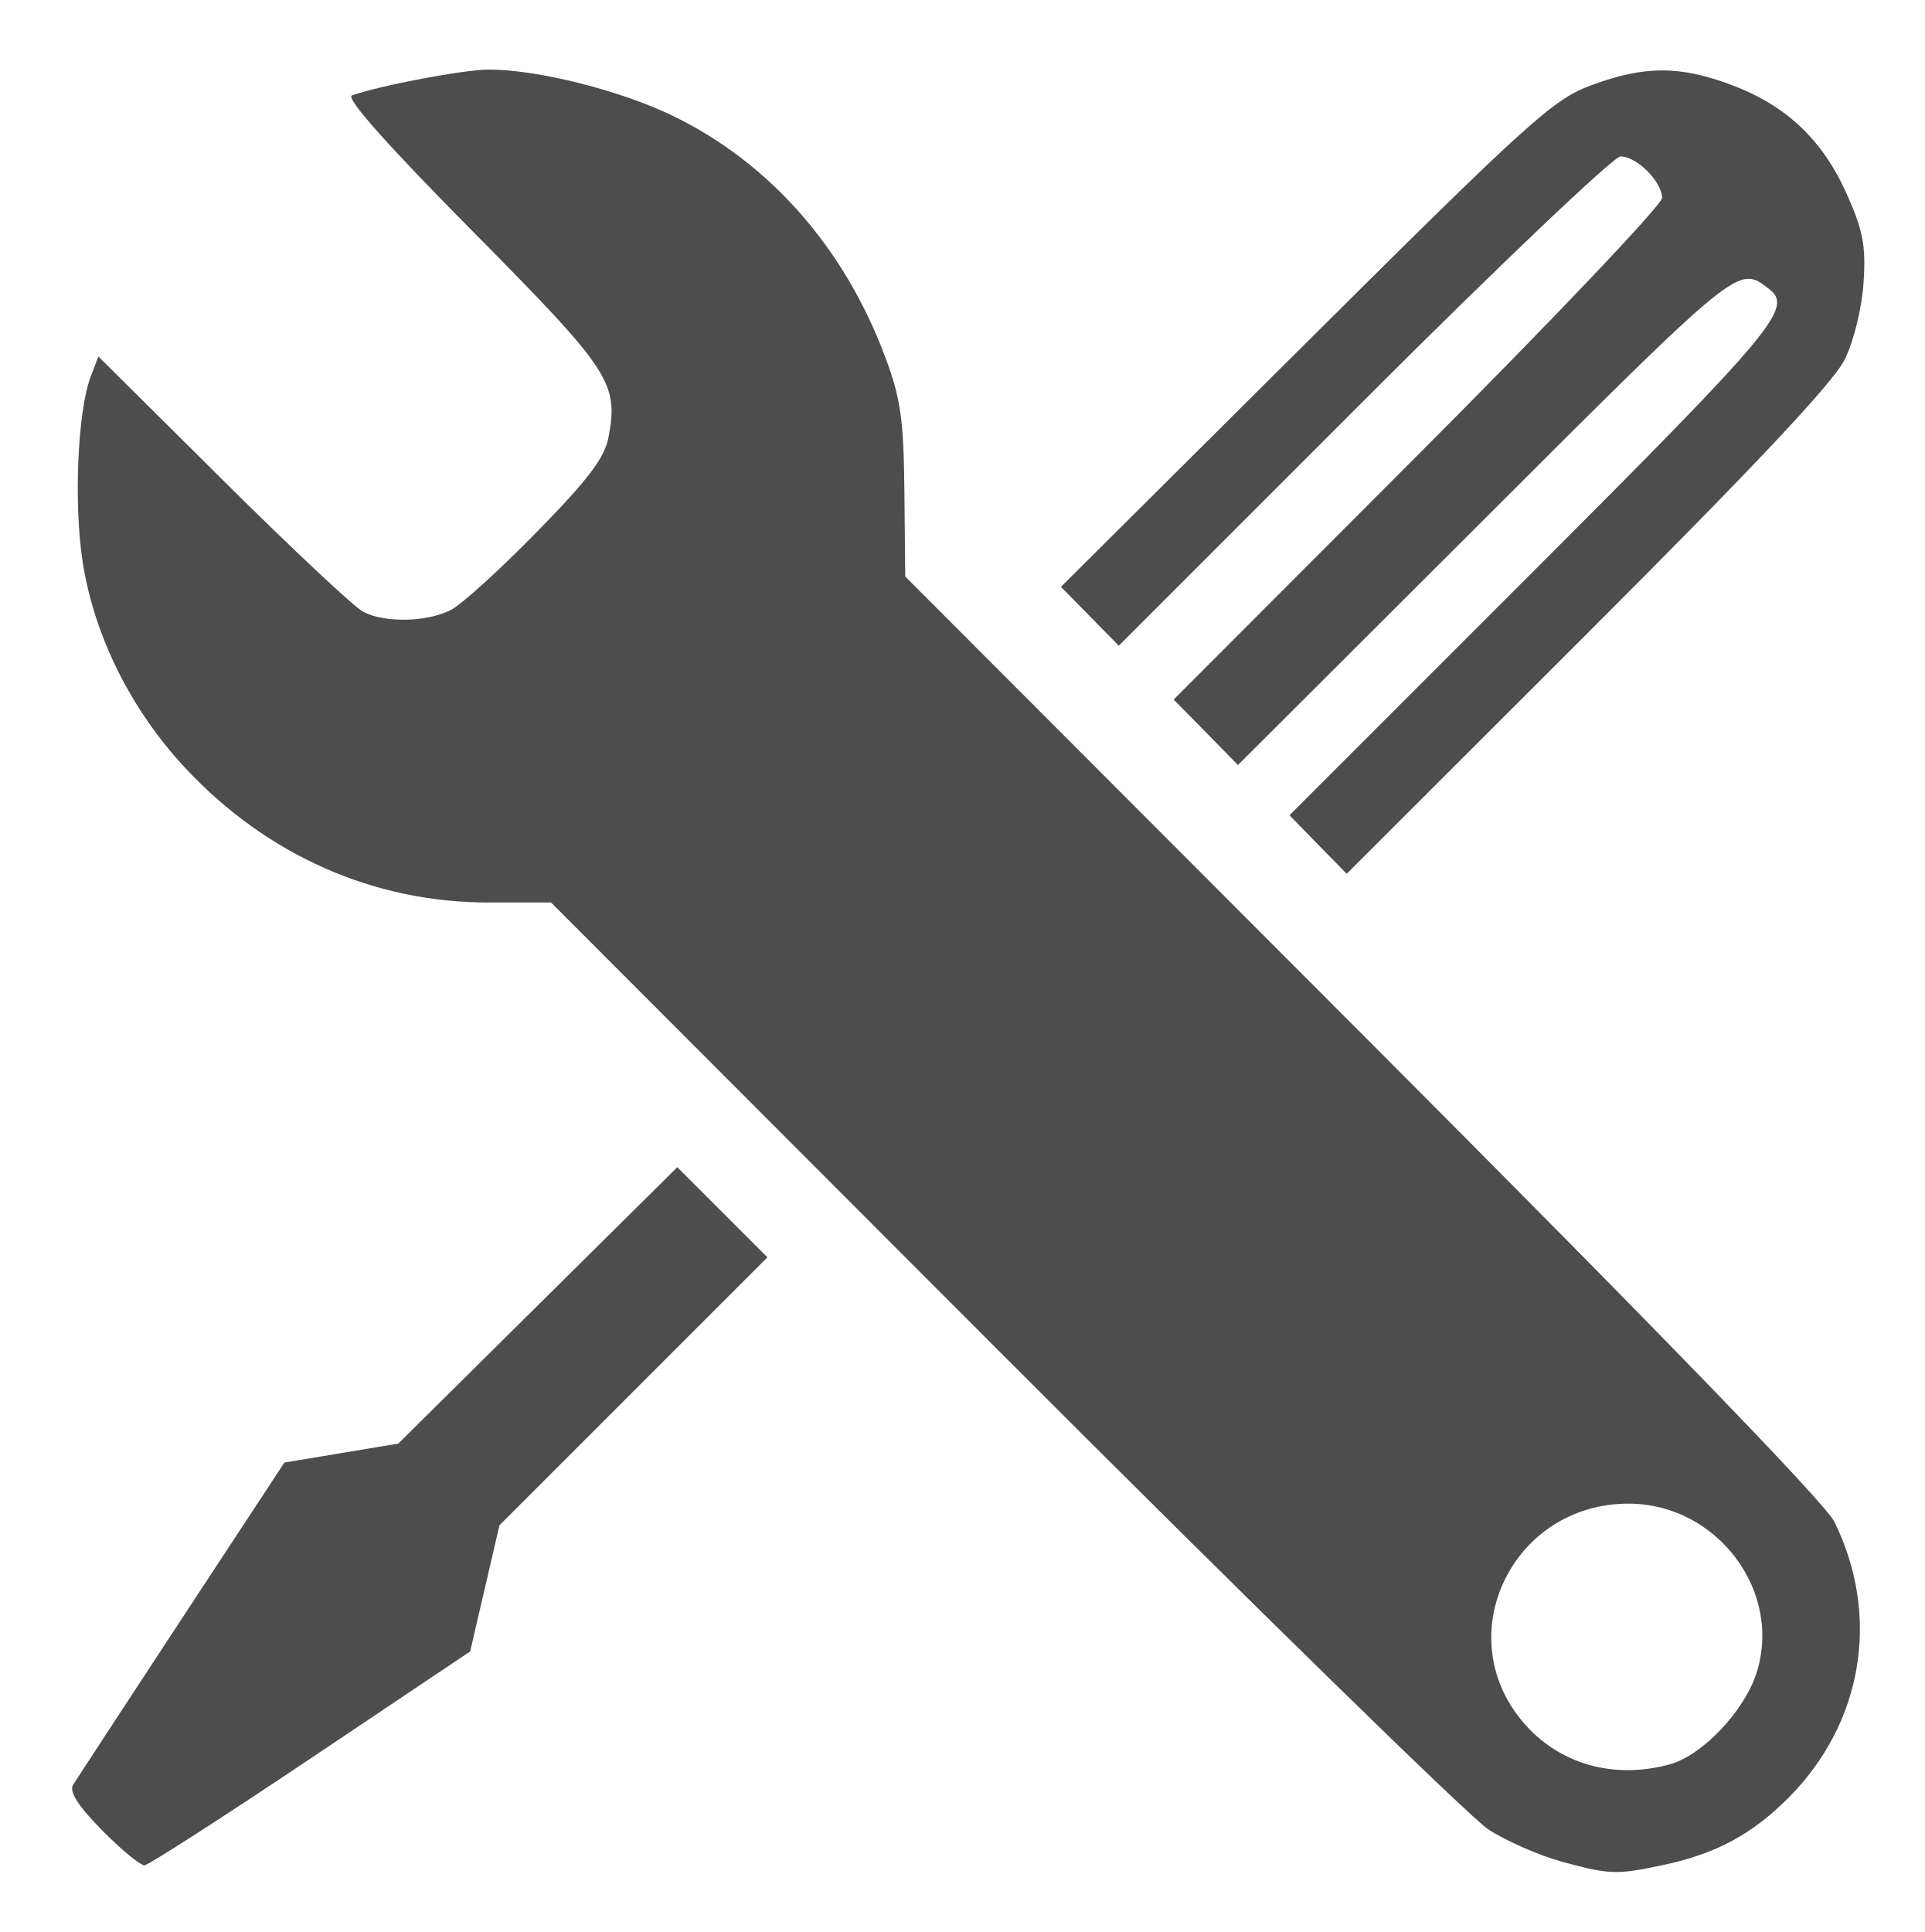
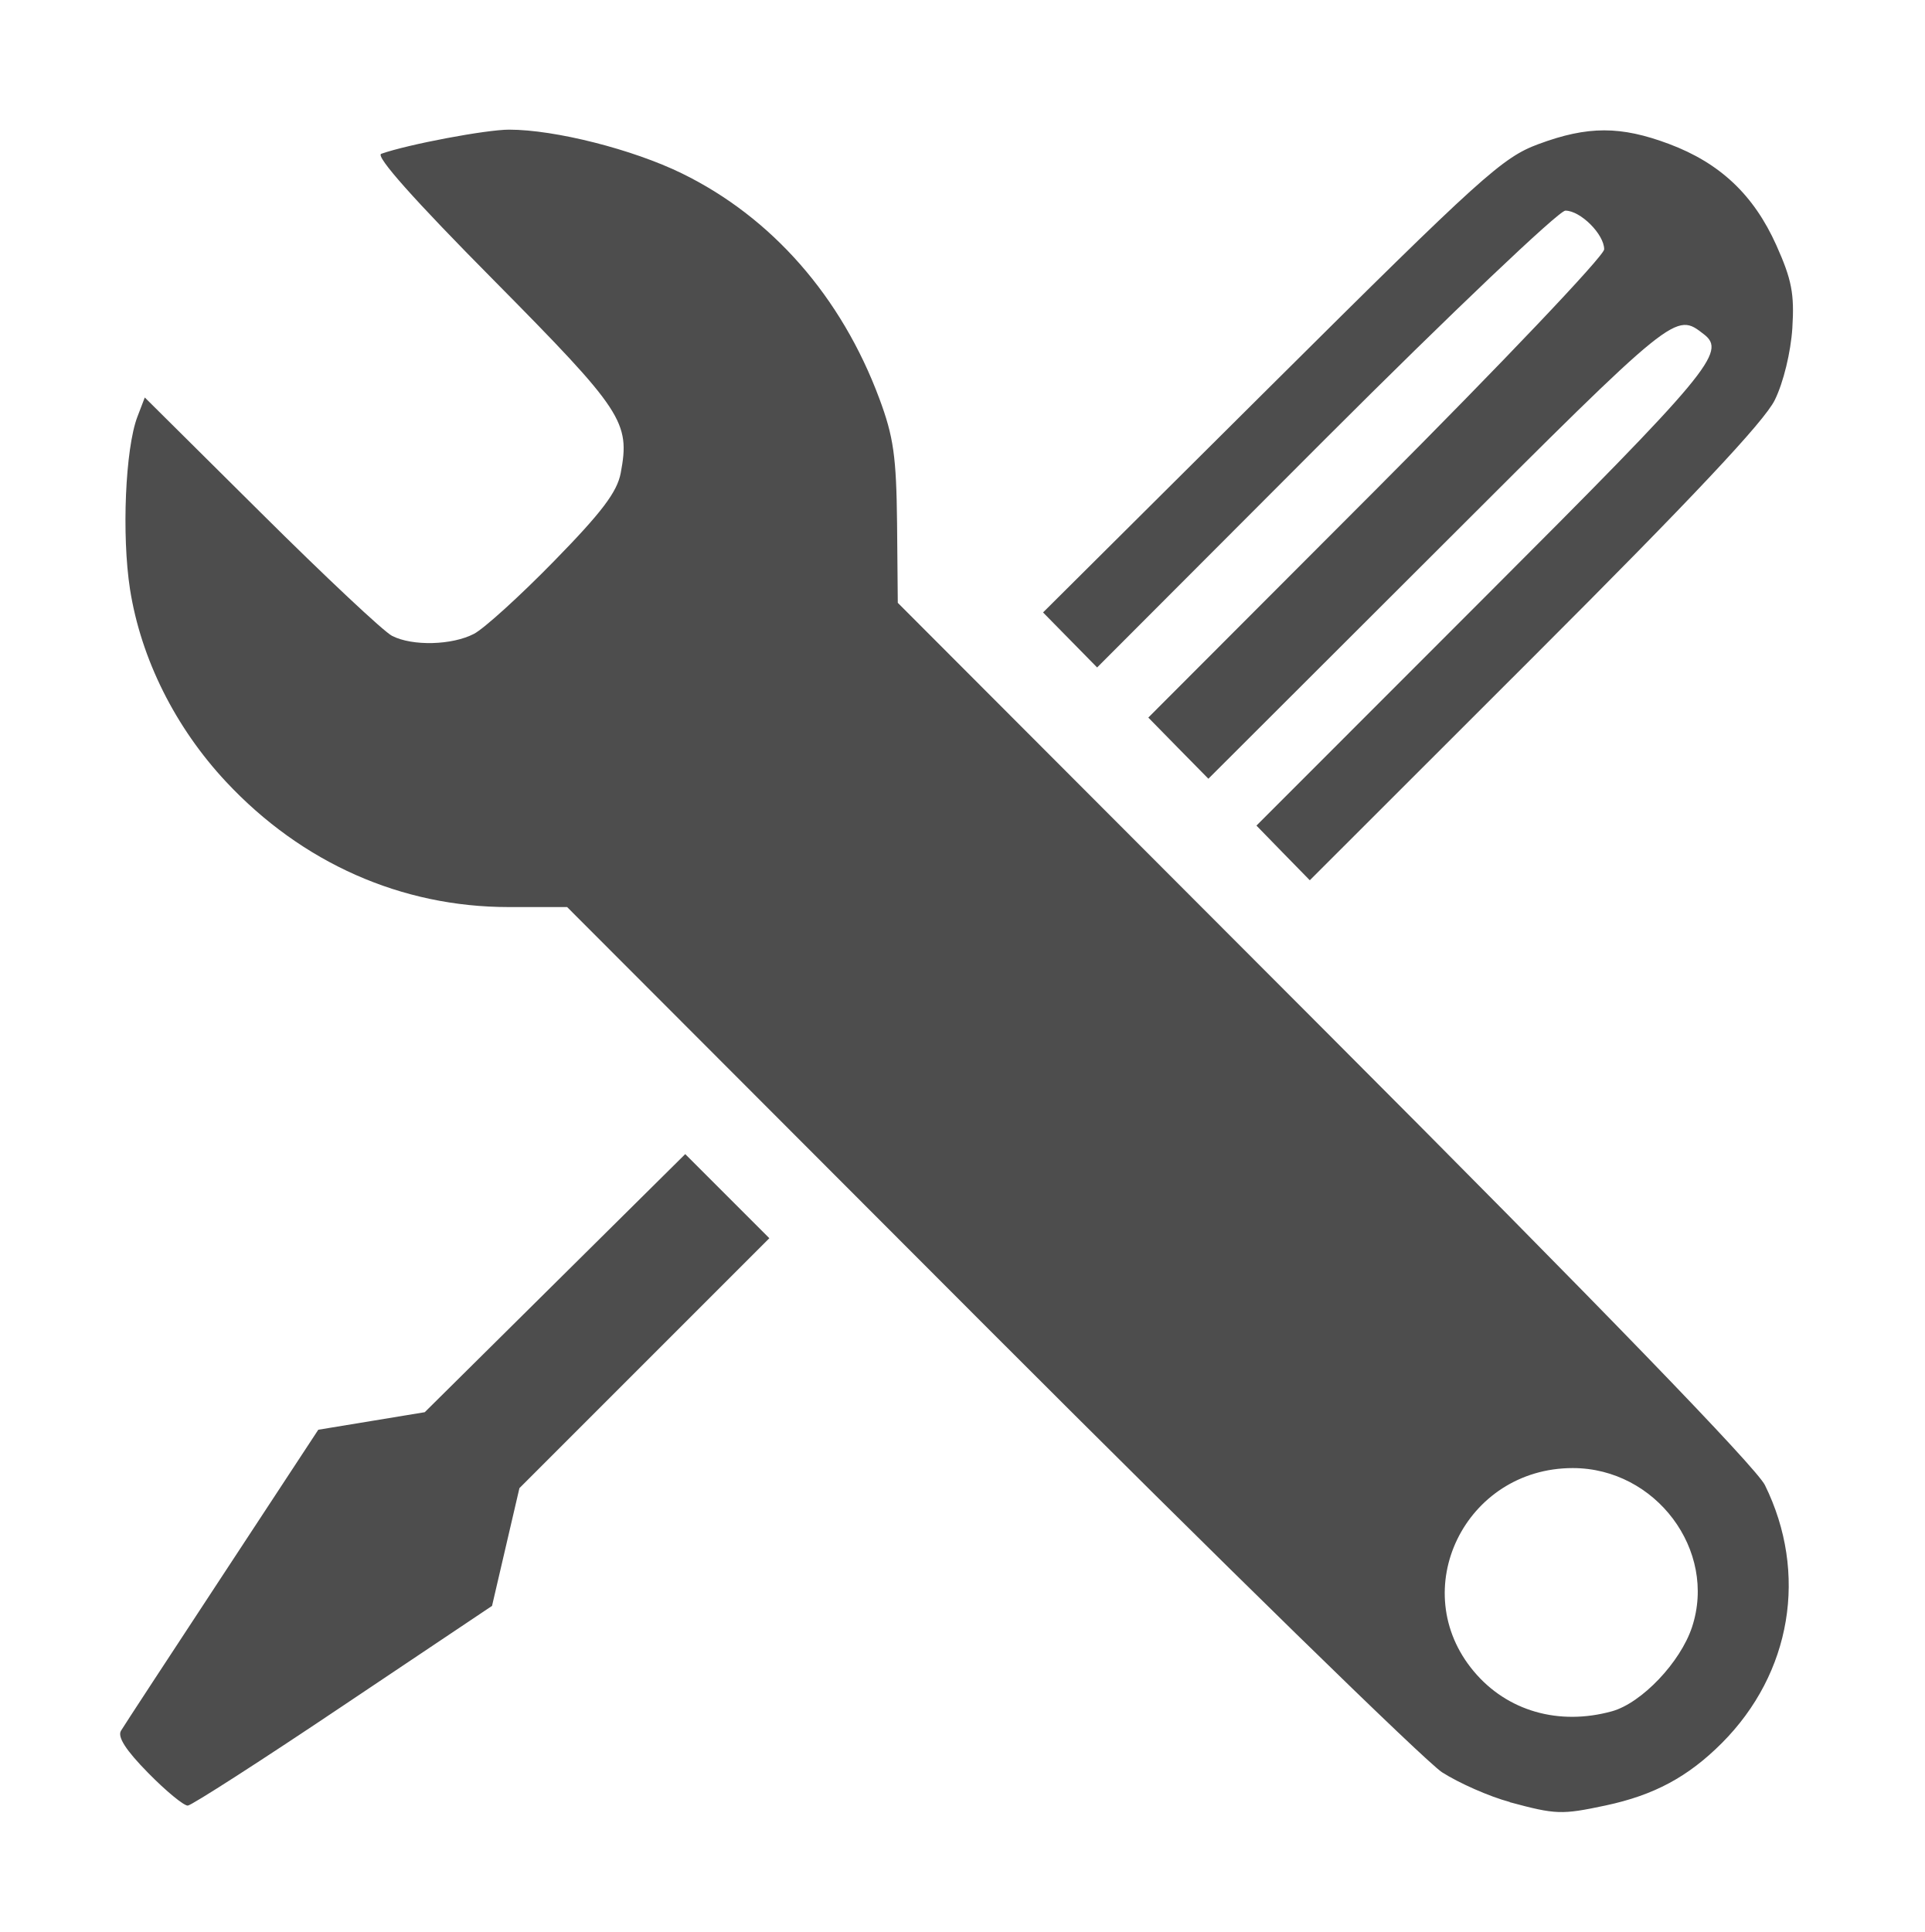
- <svg xmlns="http://www.w3.org/2000/svg" width="16.015" height="16.079" version="1.1">
-   <path style="fill:#4d4d4d" d="m 12.991,15.491 c -0.181,-0.049 -0.453,-0.168 -0.603,-0.265 -0.15,-0.097 -1.967,-1.873 -4.038,-3.946 L 4.586,7.511 H 4.064 c -0.955,0 -1.842,-0.393 -2.518,-1.115 C 1.091,5.91 0.785,5.296 0.688,4.677 0.613,4.194 0.646,3.424 0.753,3.14 L 0.819,2.967 1.856,3.997 C 2.426,4.563 2.952,5.057 3.025,5.093 3.207,5.186 3.56,5.177 3.755,5.075 3.845,5.028 4.166,4.736 4.47,4.425 4.895,3.991 5.032,3.81 5.064,3.641 5.149,3.186 5.085,3.088 3.931,1.922 3.221,1.205 2.873,0.813 2.929,0.794 c 0.239,-0.084 0.935,-0.215 1.14,-0.215 0.409,0 1.102,0.175 1.541,0.39 C 6.412,1.361 7.032,2.069 7.369,2.976 7.497,3.318 7.521,3.494 7.527,4.09 l 0.007,0.708 3.807,3.813 c 2.453,2.457 3.849,3.898 3.926,4.054 0.387,0.786 0.237,1.678 -0.385,2.3 -0.303,0.303 -0.604,0.464 -1.037,0.556 -0.393,0.083 -0.443,0.082 -0.854,-0.029 z m 0.911,-0.809 c 0.265,-0.074 0.61,-0.437 0.714,-0.75 0.226,-0.685 -0.324,-1.418 -1.063,-1.418 -0.962,0 -1.491,1.089 -0.881,1.814 0.297,0.353 0.757,0.486 1.231,0.354 z M 0.849,15.232 C 0.65,15.03 0.574,14.911 0.608,14.855 0.635,14.811 1.042,14.189 1.512,13.473 l 0.855,-1.301 0.474,-0.079 0.474,-0.079 1.161,-1.15 1.161,-1.15 0.375,0.375 0.375,0.375 -1.115,1.115 -1.115,1.115 -0.122,0.525 -0.122,0.525 -1.324,0.888 C 1.861,15.12 1.237,15.521 1.203,15.524 1.169,15.525 1.009,15.395 0.849,15.232 Z M 10.97,7.029 10.732,6.785 12.765,4.752 C 14.781,2.735 14.926,2.561 14.722,2.404 14.467,2.206 14.485,2.192 12.359,4.315 L 10.303,6.367 10.036,6.094 9.768,5.822 11.801,3.786 c 1.118,-1.12 2.032,-2.082 2.032,-2.139 0,-0.134 -0.211,-0.345 -0.346,-0.345 -0.057,0 -1.021,0.916 -2.14,2.036 L 9.311,5.374 9.071,5.129 8.83,4.884 10.864,2.86 c 1.877,-1.867 2.062,-2.033 2.383,-2.152 0.44,-0.162 0.732,-0.163 1.164,-9.375e-4 0.454,0.17 0.755,0.454 0.957,0.903 0.137,0.306 0.162,0.433 0.142,0.739 -0.014,0.214 -0.08,0.484 -0.156,0.641 -0.092,0.189 -0.738,0.877 -2.139,2.277 L 11.208,7.272 Z" />
+ <svg xmlns="http://www.w3.org/2000/svg" width="16.015" height="16.079" version="1.1" id="svg4">
+   <defs id="defs8" />
+   <path style="fill:#4d4d4d;stroke-width:0.933" d="m 12.565,14.997 c -0.169,-0.045 -0.422,-0.157 -0.563,-0.247 -0.14,-0.091 -1.836,-1.748 -3.769,-3.683 L 4.72,7.549 H 4.233 C 3.341,7.549 2.513,7.182 1.883,6.508 1.458,6.054 1.173,5.482 1.082,4.904 1.012,4.453 1.043,3.734 1.143,3.47 l 0.062,-0.162 0.968,0.961 C 2.705,4.798 3.195,5.258 3.263,5.292 3.433,5.379 3.763,5.37 3.945,5.275 4.028,5.232 4.329,4.959 4.612,4.669 5.008,4.264 5.136,4.095 5.166,3.937 5.246,3.512 5.186,3.421 4.109,2.332 3.446,1.663 3.121,1.298 3.173,1.28 3.397,1.201 4.046,1.079 4.237,1.079 c 0.382,0 1.029,0.164 1.438,0.364 0.749,0.366 1.328,1.027 1.643,1.873 0.119,0.319 0.142,0.483 0.148,1.04 l 0.006,0.661 3.553,3.559 c 2.29,2.293 3.593,3.639 3.664,3.784 0.361,0.733 0.221,1.566 -0.359,2.147 -0.282,0.282 -0.564,0.433 -0.967,0.519 -0.367,0.078 -0.414,0.076 -0.797,-0.027 z m 0.851,-0.755 c 0.247,-0.069 0.569,-0.407 0.666,-0.7 0.211,-0.639 -0.302,-1.324 -0.992,-1.324 -0.898,0 -1.392,1.017 -0.823,1.693 0.277,0.33 0.707,0.453 1.149,0.331 z M 1.233,14.755 C 1.047,14.566 0.976,14.455 1.007,14.404 c 0.025,-0.042 0.405,-0.622 0.844,-1.29 l 0.798,-1.215 0.443,-0.073 0.443,-0.073 1.084,-1.074 1.084,-1.074 0.35,0.35 0.35,0.35 -1.04,1.04 -1.04,1.04 -0.114,0.49 -0.114,0.49 -1.236,0.828 C 2.177,14.651 1.595,15.025 1.563,15.027 1.531,15.029 1.382,14.907 1.233,14.755 Z M 10.679,7.099 10.457,6.871 12.354,4.973 C 14.235,3.092 14.371,2.929 14.181,2.782 13.943,2.598 13.959,2.584 11.975,4.566 L 10.057,6.481 9.807,6.227 9.557,5.972 11.454,4.072 c 1.043,-1.045 1.897,-1.943 1.897,-1.997 0,-0.125 -0.197,-0.322 -0.323,-0.322 -0.054,0 -0.953,0.855 -1.998,1.9 L 9.131,5.555 8.906,5.326 8.681,5.097 10.58,3.208 c 1.752,-1.742 1.924,-1.898 2.225,-2.009 0.41,-0.152 0.683,-0.152 1.086,-8.75e-4 0.424,0.159 0.705,0.424 0.893,0.843 0.128,0.286 0.151,0.404 0.133,0.69 -0.013,0.2 -0.074,0.452 -0.146,0.598 -0.086,0.177 -0.689,0.818 -1.997,2.125 L 10.901,7.326 Z" id="path2" />
</svg>
